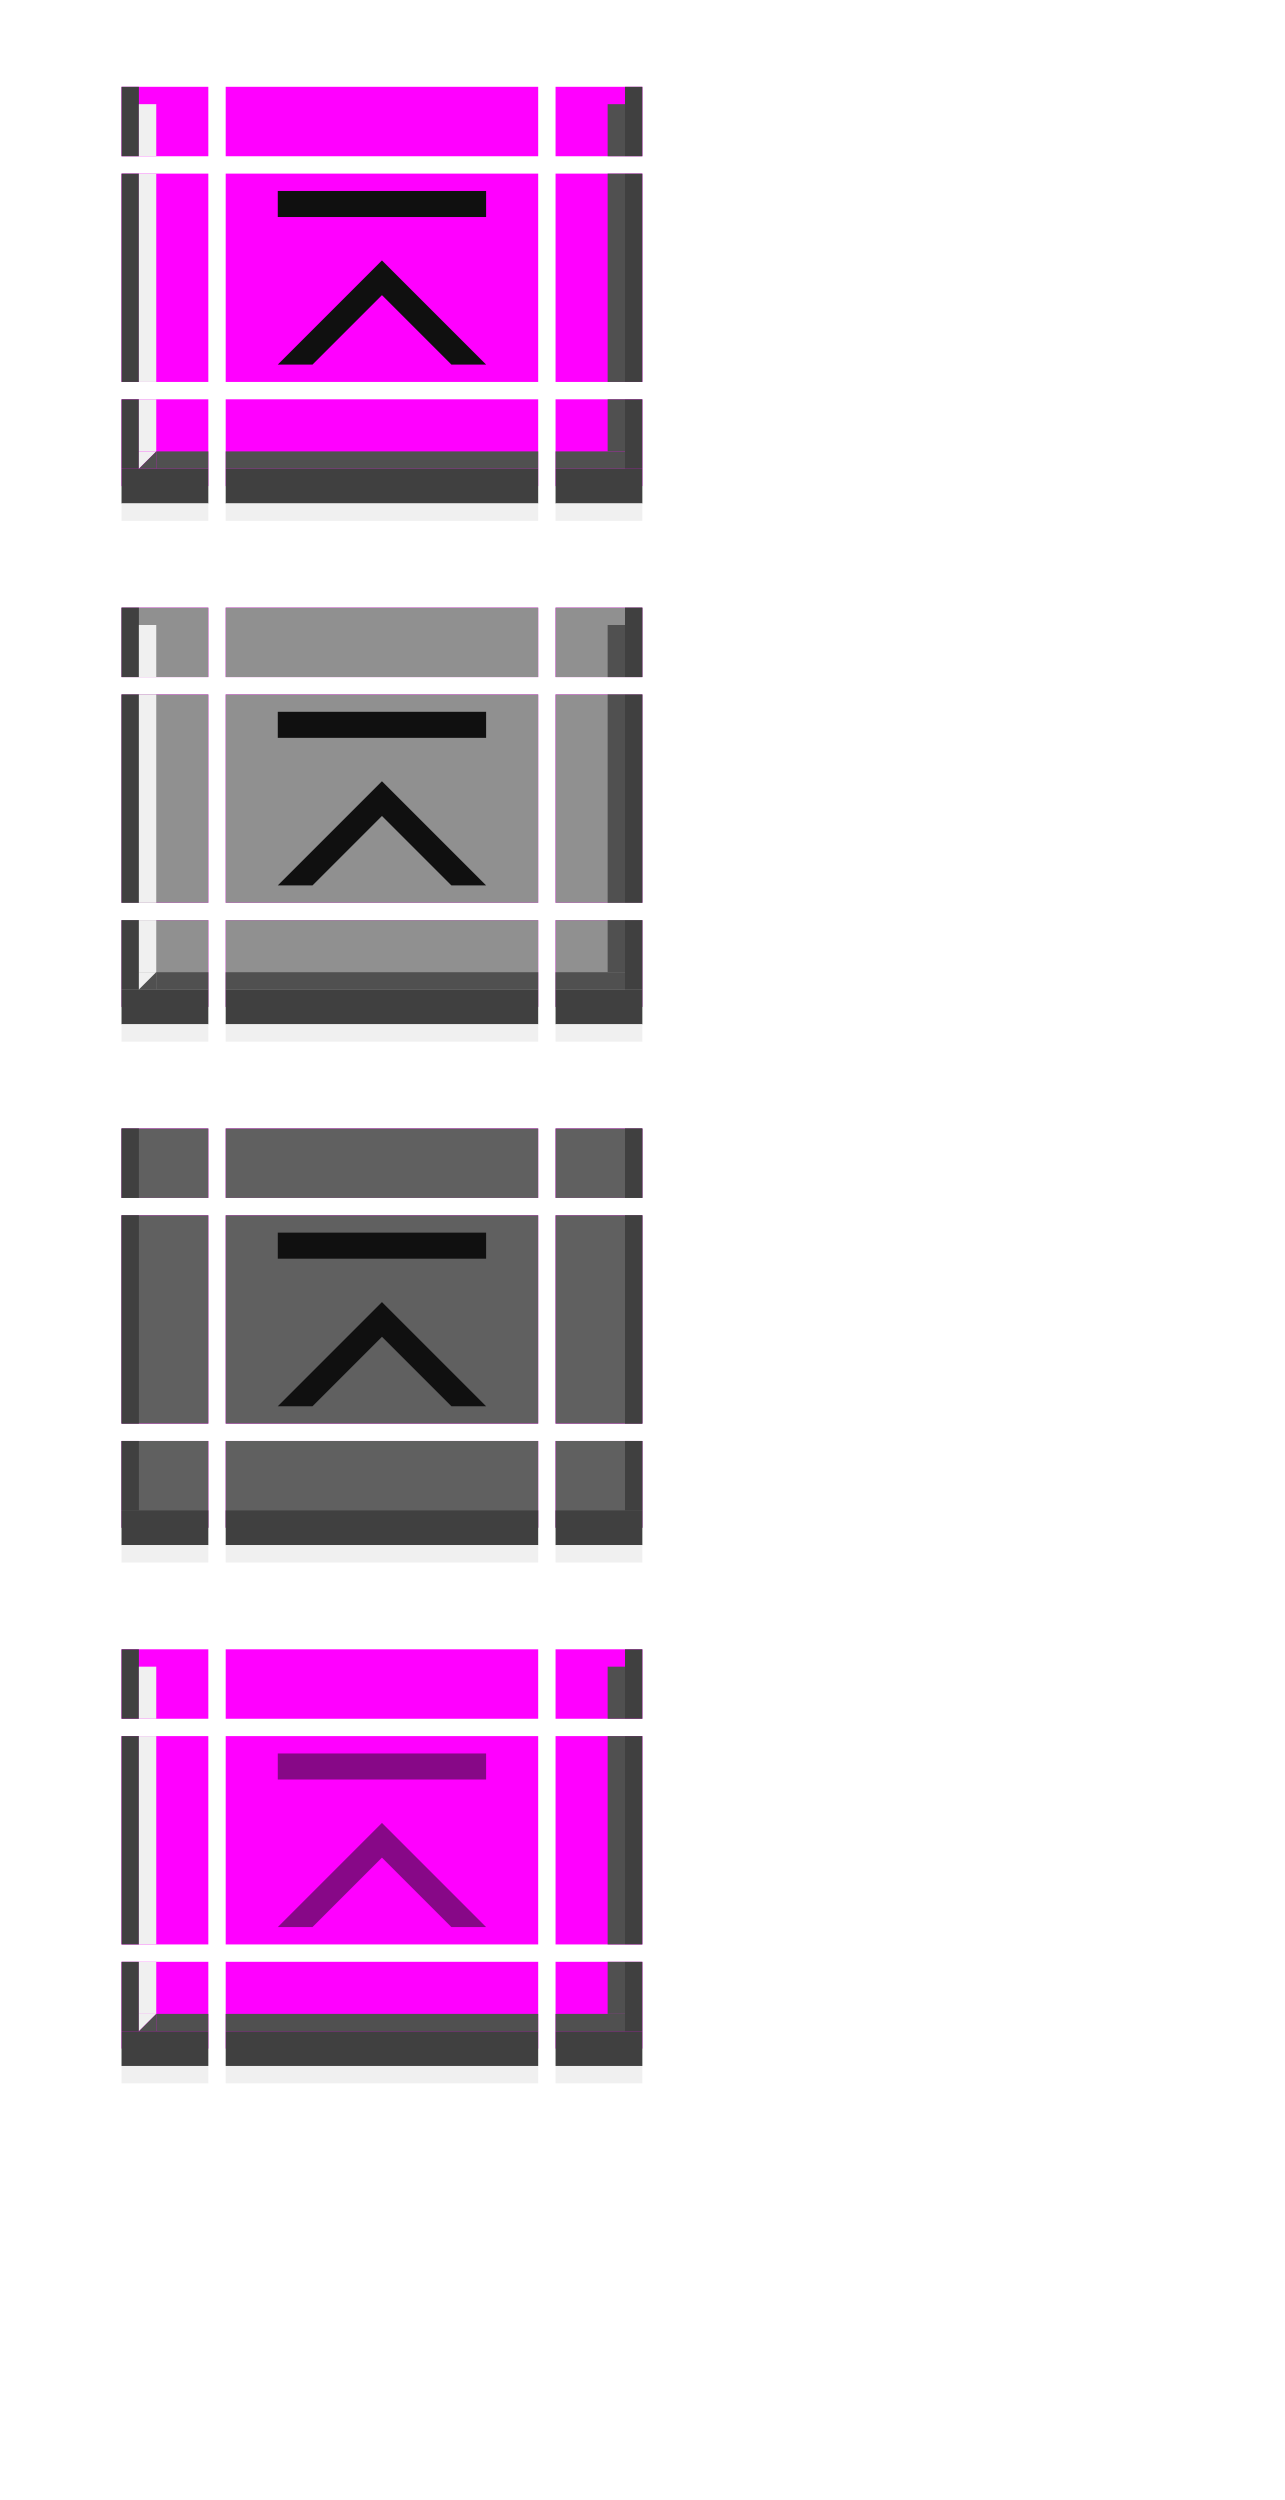
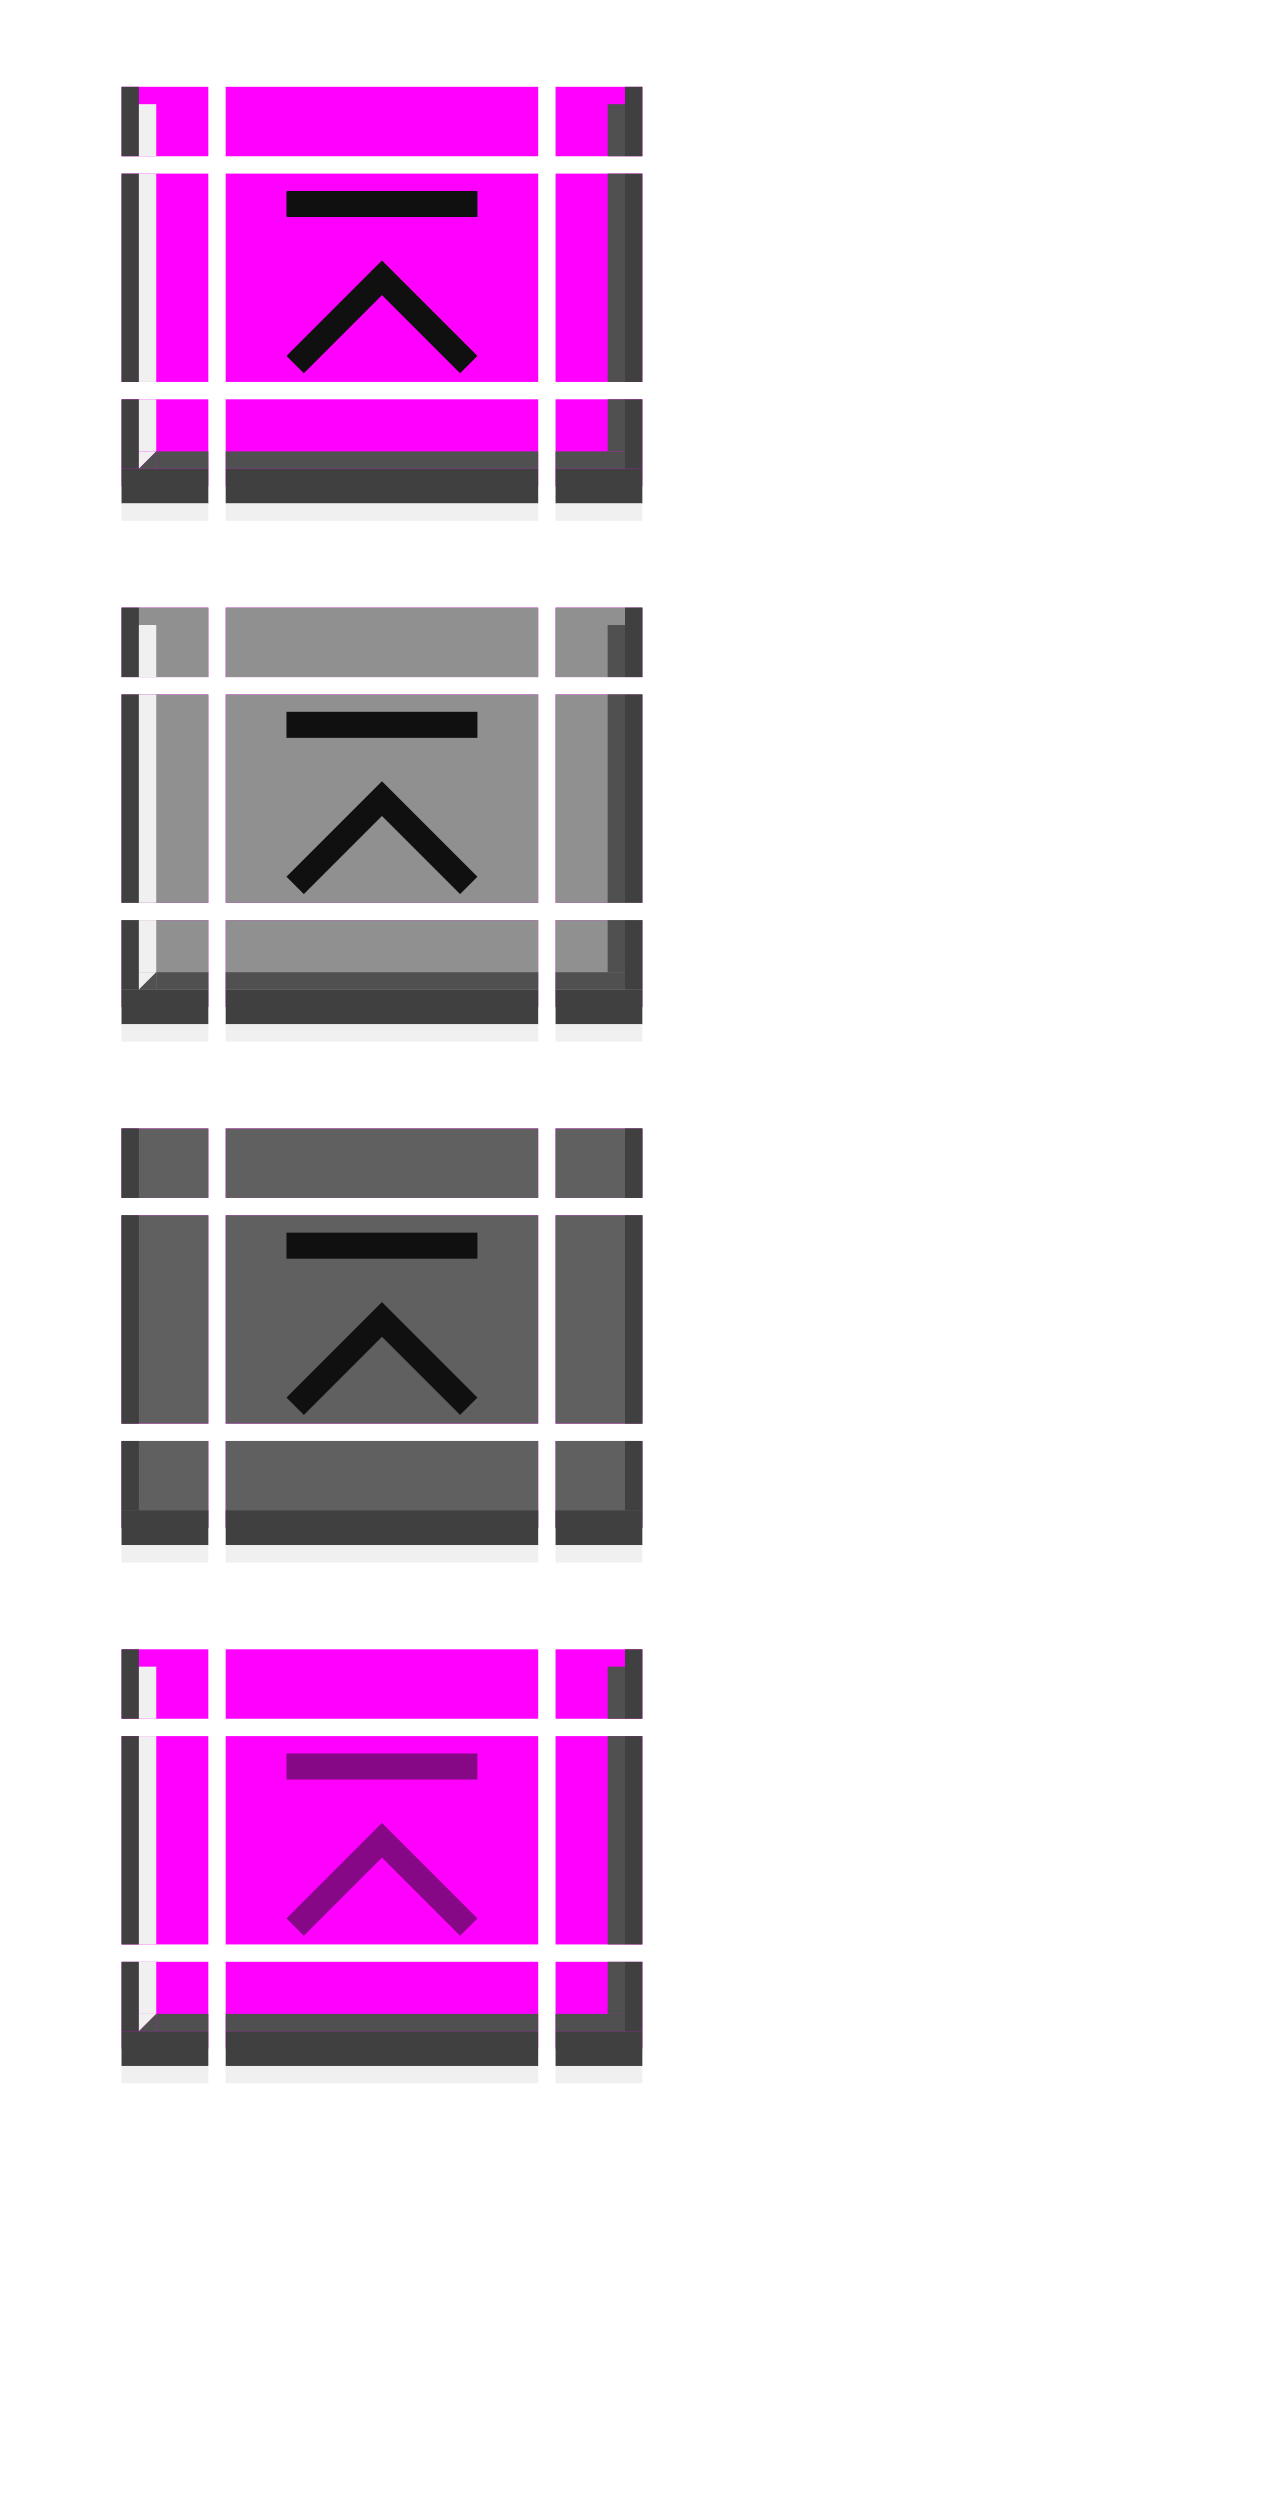
<svg xmlns="http://www.w3.org/2000/svg" xmlns:xlink="http://www.w3.org/1999/xlink" width="74" height="144" id="svg2" version="1.1">
  <defs id="defs4" />
  <g id="layer1">
    <g transform="matrix(3.6,0,0,1,-12.2,-27)" id="active-top">
      <rect style="opacity:1;vector-effect:none;fill:#ff00ff;fill-opacity:1;stroke:none;stroke-width:0.7;stroke-linecap:square;stroke-linejoin:miter;stroke-miterlimit:8.3;stroke-dasharray:none;stroke-dashoffset:0;stroke-opacity:1;marker:none" id="rect4780" width="5" height="4" x="7" y="32" />
    </g>
    <g transform="matrix(3.6,0,0,1,-12.2,-20)" id="active-bottom">
      <rect style="opacity:1;vector-effect:none;fill:#ff00ff;fill-opacity:1;stroke:none;stroke-width:0.783;stroke-linecap:square;stroke-linejoin:miter;stroke-miterlimit:8.3;stroke-dasharray:none;stroke-dashoffset:0;stroke-opacity:1;marker:none" id="rect4780-7" width="5" height="5" x="7" y="43" />
      <rect style="opacity:1;vector-effect:none;fill:#404040;fill-opacity:1;stroke:none;stroke-width:0.783;stroke-linecap:square;stroke-linejoin:miter;stroke-miterlimit:8.3;stroke-dasharray:none;stroke-dashoffset:0;stroke-opacity:1;marker:none" id="rect4817-3" width="5" height="2" x="7" y="47" />
      <rect style="opacity:1;vector-effect:none;fill:#505050;fill-opacity:1;stroke:none;stroke-width:0.783;stroke-linecap:square;stroke-linejoin:miter;stroke-miterlimit:8.3;stroke-dasharray:none;stroke-dashoffset:0;stroke-opacity:1;marker:none" id="rect4851-1" width="5" height="1" x="7" y="46" />
      <rect style="opacity:1;vector-effect:none;fill:#f0f0f0;fill-opacity:1;stroke:none;stroke-width:0.783;stroke-linecap:square;stroke-linejoin:miter;stroke-miterlimit:8.3;stroke-dasharray:none;stroke-dashoffset:0;stroke-opacity:1;marker:none" id="rect4851-1-3" width="5" height="1" x="7" y="49" />
    </g>
    <g id="active-center" transform="translate(0,-1)">
      <rect style="opacity:1;vector-effect:none;fill:#ff00ff;fill-opacity:1;stroke:none;stroke-width:2.302;stroke-linecap:square;stroke-linejoin:miter;stroke-miterlimit:8.3;stroke-dasharray:none;stroke-dashoffset:0;stroke-opacity:1;marker:none" id="decoration-center" width="18" height="12" x="13" y="11" />
      <g id="g7746">
-         <path style="fill:#101010;fill-opacity:1;stroke:none;stroke-width:1px;stroke-linecap:butt;stroke-linejoin:miter;stroke-opacity:1" d="m 22,16 6,6 h -2 l -4,-4 -4,4 h -2 z" id="path7672" />
-         <rect y="12" x="16" height="1.5" width="12" id="rect7728" style="opacity:1;vector-effect:none;fill:#101010;fill-opacity:1;stroke:none;stroke-width:1.074px;stroke-linecap:butt;stroke-linejoin:miter;stroke-miterlimit:4;stroke-dasharray:none;stroke-dashoffset:0;stroke-opacity:1;marker:none" />
+         <path style="fill:#101010;fill-opacity:1;stroke:none;stroke-width:1px;stroke-linecap:butt;stroke-linejoin:miter;stroke-opacity:1" d="m 22,16 5.5,5.5 -1,1 -4.5,-4.5 -4.5,4.5 -1,-1 z" id="path7672" />
+         <rect y="12" x="16.5" height="1.5" width="11" id="rect7728" style="opacity:1;vector-effect:none;fill:#101010;fill-opacity:1;stroke:none;stroke-width:1.074px;stroke-linecap:butt;stroke-linejoin:miter;stroke-miterlimit:4;stroke-dasharray:none;stroke-dashoffset:0;stroke-opacity:1;marker:none" />
      </g>
    </g>
    <g transform="matrix(3.6,0,0,1,-12.2,3)" id="hover-top">
      <rect style="opacity:1;vector-effect:none;fill:#ff00ff;fill-opacity:1;stroke:none;stroke-width:0.7;stroke-linecap:square;stroke-linejoin:miter;stroke-miterlimit:8.3;stroke-dasharray:none;stroke-dashoffset:0;stroke-opacity:1;marker:none" id="rect4780-93" width="5" height="4" x="7" y="32" />
      <rect y="32" x="7" height="4" width="5" id="rect4656" style="opacity:1;vector-effect:none;fill:#909090;fill-opacity:1;stroke:none;stroke-width:0.7;stroke-linecap:square;stroke-linejoin:miter;stroke-miterlimit:8.3;stroke-dasharray:none;stroke-dashoffset:0;stroke-opacity:1;marker:none" />
    </g>
    <g transform="matrix(3.6,0,0,1,-12.2,10)" id="hover-bottom">
      <rect style="opacity:1;vector-effect:none;fill:#ff00ff;fill-opacity:1;stroke:none;stroke-width:0.783;stroke-linecap:square;stroke-linejoin:miter;stroke-miterlimit:8.3;stroke-dasharray:none;stroke-dashoffset:0;stroke-opacity:1;marker:none" id="rect4780-7-0" width="5" height="5" x="7" y="43" />
      <rect y="43" x="7" height="5" width="5" id="rect4668" style="opacity:1;vector-effect:none;fill:#909090;fill-opacity:1;stroke:none;stroke-width:0.783;stroke-linecap:square;stroke-linejoin:miter;stroke-miterlimit:8.3;stroke-dasharray:none;stroke-dashoffset:0;stroke-opacity:1;marker:none" />
      <rect style="opacity:1;vector-effect:none;fill:#404040;fill-opacity:1;stroke:none;stroke-width:0.783;stroke-linecap:square;stroke-linejoin:miter;stroke-miterlimit:8.3;stroke-dasharray:none;stroke-dashoffset:0;stroke-opacity:1;marker:none" id="rect4817-3-6" width="5" height="2" x="7" y="47" />
      <rect style="opacity:1;vector-effect:none;fill:#505050;fill-opacity:1;stroke:none;stroke-width:0.783;stroke-linecap:square;stroke-linejoin:miter;stroke-miterlimit:8.3;stroke-dasharray:none;stroke-dashoffset:0;stroke-opacity:1;marker:none" id="rect4851-1-2" width="5" height="1" x="7" y="46" />
      <rect style="opacity:1;vector-effect:none;fill:#f0f0f0;fill-opacity:1;stroke:none;stroke-width:0.783;stroke-linecap:square;stroke-linejoin:miter;stroke-miterlimit:8.3;stroke-dasharray:none;stroke-dashoffset:0;stroke-opacity:1;marker:none" id="rect4851-1-3-6" width="5" height="1" x="7" y="49" />
    </g>
    <g id="hover-center" transform="translate(0,29)">
      <rect style="opacity:1;vector-effect:none;fill:#ff00ff;fill-opacity:1;stroke:none;stroke-width:2.302;stroke-linecap:square;stroke-linejoin:miter;stroke-miterlimit:8.3;stroke-dasharray:none;stroke-dashoffset:0;stroke-opacity:1;marker:none" id="decoration-center-3" width="18" height="12" x="13" y="11" />
      <rect y="11" x="13" height="12" width="18" id="rect4662" style="opacity:1;vector-effect:none;fill:#909090;fill-opacity:1;stroke:none;stroke-width:2.302;stroke-linecap:square;stroke-linejoin:miter;stroke-miterlimit:8.3;stroke-dasharray:none;stroke-dashoffset:0;stroke-opacity:1;marker:none" />
      <use x="0" y="0" xlink:href="#g7746" id="use10014" width="100%" height="100%" />
    </g>
    <g transform="matrix(3.6,0,0,1,-12.2,33)" id="pressed-top">
      <rect style="opacity:1;vector-effect:none;fill:#ff00ff;fill-opacity:1;stroke:none;stroke-width:0.7;stroke-linecap:square;stroke-linejoin:miter;stroke-miterlimit:8.3;stroke-dasharray:none;stroke-dashoffset:0;stroke-opacity:1;marker:none" id="rect4780-0" width="5" height="4" x="7" y="32" />
      <rect y="32" x="7" height="4" width="5" id="rect4674" style="opacity:1;vector-effect:none;fill:#606060;fill-opacity:1;stroke:none;stroke-width:0.7;stroke-linecap:square;stroke-linejoin:miter;stroke-miterlimit:8.3;stroke-dasharray:none;stroke-dashoffset:0;stroke-opacity:1;marker:none" />
    </g>
    <g transform="matrix(3.6,0,0,1,-12.2,40)" id="pressed-bottom">
      <rect style="opacity:1;vector-effect:none;fill:#ff00ff;fill-opacity:1;stroke:none;stroke-width:0.783;stroke-linecap:square;stroke-linejoin:miter;stroke-miterlimit:8.3;stroke-dasharray:none;stroke-dashoffset:0;stroke-opacity:1;marker:none" id="rect4780-7-5" width="5" height="5" x="7" y="43" />
      <rect y="43" x="7" height="5" width="5" id="rect4686" style="opacity:1;vector-effect:none;fill:#606060;fill-opacity:1;stroke:none;stroke-width:0.783;stroke-linecap:square;stroke-linejoin:miter;stroke-miterlimit:8.3;stroke-dasharray:none;stroke-dashoffset:0;stroke-opacity:1;marker:none" />
      <rect style="opacity:1;vector-effect:none;fill:#404040;fill-opacity:1;stroke:none;stroke-width:0.783;stroke-linecap:square;stroke-linejoin:miter;stroke-miterlimit:8.3;stroke-dasharray:none;stroke-dashoffset:0;stroke-opacity:1;marker:none" id="rect4817-3-5" width="5" height="2" x="7" y="47" />
      <rect style="opacity:1;vector-effect:none;fill:#f0f0f0;fill-opacity:1;stroke:none;stroke-width:0.783;stroke-linecap:square;stroke-linejoin:miter;stroke-miterlimit:8.3;stroke-dasharray:none;stroke-dashoffset:0;stroke-opacity:1;marker:none" id="rect4851-1-3-7" width="5" height="1" x="7" y="49" />
    </g>
    <g id="pressed-center" transform="translate(0,59)">
      <rect style="opacity:1;vector-effect:none;fill:#ff00ff;fill-opacity:1;stroke:none;stroke-width:2.302;stroke-linecap:square;stroke-linejoin:miter;stroke-miterlimit:8.3;stroke-dasharray:none;stroke-dashoffset:0;stroke-opacity:1;marker:none" id="decoration-center-1" width="18" height="12" x="13" y="11" />
      <rect y="11" x="13" height="12" width="18" id="rect4680" style="opacity:1;vector-effect:none;fill:#606060;fill-opacity:1;stroke:none;stroke-width:2.302;stroke-linecap:square;stroke-linejoin:miter;stroke-miterlimit:8.3;stroke-dasharray:none;stroke-dashoffset:0;stroke-opacity:1;marker:none" />
      <use x="0" y="0" xlink:href="#g7746" id="use10014-2" width="100%" height="100%" />
    </g>
    <g transform="matrix(3.6,0,0,1,-12.2,63)" id="deactivated-top">
      <rect style="opacity:1;vector-effect:none;fill:#ff00ff;fill-opacity:1;stroke:none;stroke-width:0.7;stroke-linecap:square;stroke-linejoin:miter;stroke-miterlimit:8.3;stroke-dasharray:none;stroke-dashoffset:0;stroke-opacity:1;marker:none" id="rect4780-8" width="5" height="4" x="7" y="32" />
    </g>
    <g transform="matrix(3.6,0,0,1,-12.2,70)" id="deactivated-bottom">
      <rect style="opacity:1;vector-effect:none;fill:#ff00ff;fill-opacity:1;stroke:none;stroke-width:0.783;stroke-linecap:square;stroke-linejoin:miter;stroke-miterlimit:8.3;stroke-dasharray:none;stroke-dashoffset:0;stroke-opacity:1;marker:none" id="rect4780-7-1" width="5" height="5" x="7" y="43" />
      <rect style="opacity:1;vector-effect:none;fill:#404040;fill-opacity:1;stroke:none;stroke-width:0.783;stroke-linecap:square;stroke-linejoin:miter;stroke-miterlimit:8.3;stroke-dasharray:none;stroke-dashoffset:0;stroke-opacity:1;marker:none" id="rect4817-3-7" width="5" height="2" x="7" y="47" />
      <rect style="opacity:1;vector-effect:none;fill:#505050;fill-opacity:1;stroke:none;stroke-width:0.783;stroke-linecap:square;stroke-linejoin:miter;stroke-miterlimit:8.3;stroke-dasharray:none;stroke-dashoffset:0;stroke-opacity:1;marker:none" id="rect4851-1-27" width="5" height="1" x="7" y="46" />
      <rect style="opacity:1;vector-effect:none;fill:#f0f0f0;fill-opacity:1;stroke:none;stroke-width:0.783;stroke-linecap:square;stroke-linejoin:miter;stroke-miterlimit:8.3;stroke-dasharray:none;stroke-dashoffset:0;stroke-opacity:1;marker:none" id="rect4851-1-3-2" width="5" height="1" x="7" y="49" />
    </g>
    <g id="deactivated-center" transform="translate(0,89)">
      <rect style="opacity:1;vector-effect:none;fill:#ff00ff;fill-opacity:1;stroke:none;stroke-width:2.302;stroke-linecap:square;stroke-linejoin:miter;stroke-miterlimit:8.3;stroke-dasharray:none;stroke-dashoffset:0;stroke-opacity:1;marker:none" id="decoration-center-36" width="18" height="12" x="13" y="11" />
      <use x="0" y="0" xlink:href="#g7746" id="use10014-6" width="100%" height="100%" style="opacity:0.5" />
    </g>
    <g transform="translate(6,-20)" id="active-bottomleft">
      <rect style="opacity:1;vector-effect:none;fill:#ff00ff;fill-opacity:1;stroke:none;stroke-width:0.783;stroke-linecap:square;stroke-linejoin:miter;stroke-miterlimit:8.3;stroke-dasharray:none;stroke-dashoffset:0;stroke-opacity:1;marker:none" id="rect4780-6-3" width="5" height="5" x="1" y="43" />
      <rect style="opacity:1;vector-effect:none;fill:#404040;fill-opacity:1;stroke:none;stroke-width:0.495;stroke-linecap:square;stroke-linejoin:miter;stroke-miterlimit:8.3;stroke-dasharray:none;stroke-dashoffset:0;stroke-opacity:1;marker:none" id="rect4834-67" width="1" height="4" x="1" y="43" />
      <rect style="opacity:1;vector-effect:none;fill:#404040;fill-opacity:1;stroke:none;stroke-width:0.783;stroke-linecap:square;stroke-linejoin:miter;stroke-miterlimit:8.3;stroke-dasharray:none;stroke-dashoffset:0;stroke-opacity:1;marker:none" id="rect4817-3-53" width="5" height="2" x="1" y="47" />
      <rect style="opacity:1;vector-effect:none;fill:#f0f0f0;fill-opacity:1;stroke:none;stroke-width:0.607;stroke-linecap:square;stroke-linejoin:miter;stroke-miterlimit:8.3;stroke-dasharray:none;stroke-dashoffset:0;stroke-opacity:1;marker:none" id="rect4868-6" width="1" height="3" x="2" y="43" />
      <rect style="opacity:1;vector-effect:none;fill:#505050;fill-opacity:1;stroke:none;stroke-width:0.607;stroke-linecap:square;stroke-linejoin:miter;stroke-miterlimit:8.3;stroke-dasharray:none;stroke-dashoffset:0;stroke-opacity:1;marker:none" id="rect4851-1-29" width="3" height="1" x="3" y="46" />
      <path style="fill:#f0f0f0;fill-opacity:1;stroke:none;stroke-width:1px;stroke-linecap:butt;stroke-linejoin:miter;stroke-opacity:1" d="M 2,46 H 3 L 2,47 Z" id="path5345" />
      <path id="path5347" d="M 3,47 H 2 l 1,-1 z" style="fill:#505050;fill-opacity:1;stroke:none;stroke-width:1px;stroke-linecap:butt;stroke-linejoin:miter;stroke-opacity:1" />
      <rect style="opacity:1;vector-effect:none;fill:#f0f0f0;fill-opacity:1;stroke:none;stroke-width:0.783;stroke-linecap:square;stroke-linejoin:miter;stroke-miterlimit:8.3;stroke-dasharray:none;stroke-dashoffset:0;stroke-opacity:1;marker:none" id="rect4851-1-3-27" width="5" height="1" x="1" y="49" />
    </g>
    <g transform="translate(19,-20)" id="active-bottomright">
      <rect style="opacity:1;vector-effect:none;fill:#ff00ff;fill-opacity:1;stroke:none;stroke-width:0.783;stroke-linecap:square;stroke-linejoin:miter;stroke-miterlimit:8.3;stroke-dasharray:none;stroke-dashoffset:0;stroke-opacity:1;marker:none" id="rect4780-6-3-0" width="5" height="5" x="-18" y="43" transform="scale(-1,1)" />
      <rect style="opacity:1;vector-effect:none;fill:#404040;fill-opacity:1;stroke:none;stroke-width:0.495;stroke-linecap:square;stroke-linejoin:miter;stroke-miterlimit:8.3;stroke-dasharray:none;stroke-dashoffset:0;stroke-opacity:1;marker:none" id="rect4834-67-9" width="1" height="4" x="-18" y="43" transform="scale(-1,1)" />
      <rect style="opacity:1;vector-effect:none;fill:#404040;fill-opacity:1;stroke:none;stroke-width:0.783;stroke-linecap:square;stroke-linejoin:miter;stroke-miterlimit:8.3;stroke-dasharray:none;stroke-dashoffset:0;stroke-opacity:1;marker:none" id="rect4817-3-53-3" width="5" height="2" x="-18" y="47" transform="scale(-1,1)" />
      <rect style="opacity:1;vector-effect:none;fill:#505050;fill-opacity:1;stroke:none;stroke-width:0.607;stroke-linecap:square;stroke-linejoin:miter;stroke-miterlimit:8.3;stroke-dasharray:none;stroke-dashoffset:0;stroke-opacity:1;marker:none" id="rect4868-6-6" width="1" height="3" x="-17" y="43" transform="scale(-1,1)" />
      <rect style="opacity:1;vector-effect:none;fill:#505050;fill-opacity:1;stroke:none;stroke-width:0.7;stroke-linecap:square;stroke-linejoin:miter;stroke-miterlimit:8.3;stroke-dasharray:none;stroke-dashoffset:0;stroke-opacity:1;marker:none" id="rect4851-1-29-0" width="4" height="1" x="-17" y="46" transform="scale(-1,1)" />
      <rect style="opacity:1;vector-effect:none;fill:#f0f0f0;fill-opacity:1;stroke:none;stroke-width:0.783;stroke-linecap:square;stroke-linejoin:miter;stroke-miterlimit:8.3;stroke-dasharray:none;stroke-dashoffset:0;stroke-opacity:1;marker:none" id="rect4851-1-3-27-6" width="5" height="1" x="-18" y="49" transform="scale(-1,1)" />
    </g>
    <g transform="matrix(1,0,0,2.4,6,-78.8)" id="active-left">
      <rect style="opacity:1;vector-effect:none;fill:#ff00ff;fill-opacity:1;stroke:none;stroke-width:0.783;stroke-linecap:square;stroke-linejoin:miter;stroke-miterlimit:8.3;stroke-dasharray:none;stroke-dashoffset:0;stroke-opacity:1;marker:none" id="rect4780-2" width="5" height="5" x="1" y="37" />
      <rect style="opacity:1;vector-effect:none;fill:#404040;fill-opacity:1;stroke:none;stroke-width:0.554;stroke-linecap:square;stroke-linejoin:miter;stroke-miterlimit:8.3;stroke-dasharray:none;stroke-dashoffset:0;stroke-opacity:1;marker:none" id="rect4834" width="1" height="5" x="1" y="37" />
      <rect style="opacity:1;vector-effect:none;fill:#f0f0f0;fill-opacity:1;stroke:none;stroke-width:0.783;stroke-linecap:square;stroke-linejoin:miter;stroke-miterlimit:8.3;stroke-dasharray:none;stroke-dashoffset:0;stroke-opacity:1;marker:none" id="rect4868" width="1" height="5" x="2" y="37" />
    </g>
    <g transform="matrix(1,0,0,2.4,19,-78.8)" id="active-right">
      <rect style="opacity:1;vector-effect:none;fill:#ff00ff;fill-opacity:1;stroke:none;stroke-width:0.783;stroke-linecap:square;stroke-linejoin:miter;stroke-miterlimit:8.3;stroke-dasharray:none;stroke-dashoffset:0;stroke-opacity:1;marker:none" id="rect4780-9" width="5" height="5" x="13" y="37" />
      <rect style="opacity:1;vector-effect:none;fill:#404040;fill-opacity:1;stroke:none;stroke-width:0.554;stroke-linecap:square;stroke-linejoin:miter;stroke-miterlimit:8.3;stroke-dasharray:none;stroke-dashoffset:0;stroke-opacity:1;marker:none" id="rect4834-6" width="1" height="5" x="17" y="37" />
      <rect style="opacity:1;vector-effect:none;fill:#505050;fill-opacity:1;stroke:none;stroke-width:0.783;stroke-linecap:square;stroke-linejoin:miter;stroke-miterlimit:8.3;stroke-dasharray:none;stroke-dashoffset:0;stroke-opacity:1;marker:none" id="rect4868-2" width="1" height="5" x="16" y="37" />
    </g>
    <g transform="translate(0,-27)" id="active-topleft">
      <rect style="opacity:1;vector-effect:none;fill:#ff00ff;fill-opacity:1;stroke:none;stroke-width:0.7;stroke-linecap:square;stroke-linejoin:miter;stroke-miterlimit:8.3;stroke-dasharray:none;stroke-dashoffset:0;stroke-opacity:1;marker:none" id="rect4780-6" width="5" height="4" x="7" y="32" />
      <rect style="opacity:1;vector-effect:none;fill:#404040;fill-opacity:1;stroke:none;stroke-width:0.495;stroke-linecap:square;stroke-linejoin:miter;stroke-miterlimit:8.3;stroke-dasharray:none;stroke-dashoffset:0;stroke-opacity:1;marker:none" id="rect4834-3" width="1" height="4" x="7" y="32" />
      <rect style="opacity:1;vector-effect:none;fill:#f0f0f0;fill-opacity:1;stroke:none;stroke-width:0.607;stroke-linecap:square;stroke-linejoin:miter;stroke-miterlimit:8.3;stroke-dasharray:none;stroke-dashoffset:0;stroke-opacity:1;marker:none" id="rect4868-29" width="1" height="3" x="8" y="33" />
    </g>
    <g transform="translate(25,-27)" id="active-topright">
      <rect style="opacity:1;vector-effect:none;fill:#ff00ff;fill-opacity:1;stroke:none;stroke-width:0.7;stroke-linecap:square;stroke-linejoin:miter;stroke-miterlimit:8.3;stroke-dasharray:none;stroke-dashoffset:0;stroke-opacity:1;marker:none" id="rect4780-5" width="5" height="4" x="7" y="32" />
      <rect style="opacity:1;vector-effect:none;fill:#404040;fill-opacity:1;stroke:none;stroke-width:0.495;stroke-linecap:square;stroke-linejoin:miter;stroke-miterlimit:8.3;stroke-dasharray:none;stroke-dashoffset:0;stroke-opacity:1;marker:none" id="rect4834-3-5" width="1" height="4" x="11" y="32" />
      <rect style="opacity:1;vector-effect:none;fill:#505050;fill-opacity:1;stroke:none;stroke-width:0.607;stroke-linecap:square;stroke-linejoin:miter;stroke-miterlimit:8.3;stroke-dasharray:none;stroke-dashoffset:0;stroke-opacity:1;marker:none" id="rect4868-2-1" width="1" height="3" x="10" y="33" />
    </g>
    <g transform="translate(6,10)" id="hover-bottomleft">
      <rect style="opacity:1;vector-effect:none;fill:#ff00ff;fill-opacity:1;stroke:none;stroke-width:0.783;stroke-linecap:square;stroke-linejoin:miter;stroke-miterlimit:8.3;stroke-dasharray:none;stroke-dashoffset:0;stroke-opacity:1;marker:none" id="rect4780-6-3-1" width="5" height="5" x="1" y="43" />
      <rect y="43" x="1" height="5" width="5" id="rect5553" style="opacity:1;vector-effect:none;fill:#909090;fill-opacity:1;stroke:none;stroke-width:0.783;stroke-linecap:square;stroke-linejoin:miter;stroke-miterlimit:8.3;stroke-dasharray:none;stroke-dashoffset:0;stroke-opacity:1;marker:none" />
      <rect style="opacity:1;vector-effect:none;fill:#404040;fill-opacity:1;stroke:none;stroke-width:0.495;stroke-linecap:square;stroke-linejoin:miter;stroke-miterlimit:8.3;stroke-dasharray:none;stroke-dashoffset:0;stroke-opacity:1;marker:none" id="rect4834-67-8" width="1" height="4" x="1" y="43" />
      <rect style="opacity:1;vector-effect:none;fill:#404040;fill-opacity:1;stroke:none;stroke-width:0.783;stroke-linecap:square;stroke-linejoin:miter;stroke-miterlimit:8.3;stroke-dasharray:none;stroke-dashoffset:0;stroke-opacity:1;marker:none" id="rect4817-3-53-7" width="5" height="2" x="1" y="47" />
      <rect style="opacity:1;vector-effect:none;fill:#f0f0f0;fill-opacity:1;stroke:none;stroke-width:0.607;stroke-linecap:square;stroke-linejoin:miter;stroke-miterlimit:8.3;stroke-dasharray:none;stroke-dashoffset:0;stroke-opacity:1;marker:none" id="rect4868-6-9" width="1" height="3" x="2" y="43" />
      <rect style="opacity:1;vector-effect:none;fill:#505050;fill-opacity:1;stroke:none;stroke-width:0.607;stroke-linecap:square;stroke-linejoin:miter;stroke-miterlimit:8.3;stroke-dasharray:none;stroke-dashoffset:0;stroke-opacity:1;marker:none" id="rect4851-1-29-2" width="3" height="1" x="3" y="46" />
      <path style="fill:#f0f0f0;fill-opacity:1;stroke:none;stroke-width:1px;stroke-linecap:butt;stroke-linejoin:miter;stroke-opacity:1" d="M 2,46 H 3 L 2,47 Z" id="path5345-0" />
      <path id="path5347-2" d="M 3,47 H 2 l 1,-1 z" style="fill:#505050;fill-opacity:1;stroke:none;stroke-width:1px;stroke-linecap:butt;stroke-linejoin:miter;stroke-opacity:1" />
      <rect style="opacity:1;vector-effect:none;fill:#f0f0f0;fill-opacity:1;stroke:none;stroke-width:0.783;stroke-linecap:square;stroke-linejoin:miter;stroke-miterlimit:8.3;stroke-dasharray:none;stroke-dashoffset:0;stroke-opacity:1;marker:none" id="rect4851-1-3-27-3" width="5" height="1" x="1" y="49" />
    </g>
    <g transform="translate(19,10)" id="hover-bottomright">
      <rect style="opacity:1;vector-effect:none;fill:#ff00ff;fill-opacity:1;stroke:none;stroke-width:0.783;stroke-linecap:square;stroke-linejoin:miter;stroke-miterlimit:8.3;stroke-dasharray:none;stroke-dashoffset:0;stroke-opacity:1;marker:none" id="rect4780-6-3-0-0" width="5" height="5" x="-18" y="43" transform="scale(-1,1)" />
      <rect transform="scale(-1,1)" y="43" x="-18" height="5" width="5" id="rect5555" style="opacity:1;vector-effect:none;fill:#909090;fill-opacity:1;stroke:none;stroke-width:0.783;stroke-linecap:square;stroke-linejoin:miter;stroke-miterlimit:8.3;stroke-dasharray:none;stroke-dashoffset:0;stroke-opacity:1;marker:none" />
      <rect style="opacity:1;vector-effect:none;fill:#404040;fill-opacity:1;stroke:none;stroke-width:0.495;stroke-linecap:square;stroke-linejoin:miter;stroke-miterlimit:8.3;stroke-dasharray:none;stroke-dashoffset:0;stroke-opacity:1;marker:none" id="rect4834-67-9-3" width="1" height="4" x="-18" y="43" transform="scale(-1,1)" />
      <rect style="opacity:1;vector-effect:none;fill:#404040;fill-opacity:1;stroke:none;stroke-width:0.783;stroke-linecap:square;stroke-linejoin:miter;stroke-miterlimit:8.3;stroke-dasharray:none;stroke-dashoffset:0;stroke-opacity:1;marker:none" id="rect4817-3-53-3-6" width="5" height="2" x="-18" y="47" transform="scale(-1,1)" />
      <rect style="opacity:1;vector-effect:none;fill:#505050;fill-opacity:1;stroke:none;stroke-width:0.607;stroke-linecap:square;stroke-linejoin:miter;stroke-miterlimit:8.3;stroke-dasharray:none;stroke-dashoffset:0;stroke-opacity:1;marker:none" id="rect4868-6-6-1" width="1" height="3" x="-17" y="43" transform="scale(-1,1)" />
      <rect style="opacity:1;vector-effect:none;fill:#505050;fill-opacity:1;stroke:none;stroke-width:0.7;stroke-linecap:square;stroke-linejoin:miter;stroke-miterlimit:8.3;stroke-dasharray:none;stroke-dashoffset:0;stroke-opacity:1;marker:none" id="rect4851-1-29-0-0" width="4" height="1" x="-17" y="46" transform="scale(-1,1)" />
      <rect style="opacity:1;vector-effect:none;fill:#f0f0f0;fill-opacity:1;stroke:none;stroke-width:0.783;stroke-linecap:square;stroke-linejoin:miter;stroke-miterlimit:8.3;stroke-dasharray:none;stroke-dashoffset:0;stroke-opacity:1;marker:none" id="rect4851-1-3-27-6-6" width="5" height="1" x="-18" y="49" transform="scale(-1,1)" />
    </g>
    <g transform="matrix(1,0,0,2.4,6,-48.8)" id="hover-left">
      <rect style="opacity:1;vector-effect:none;fill:#ff00ff;fill-opacity:1;stroke:none;stroke-width:0.783;stroke-linecap:square;stroke-linejoin:miter;stroke-miterlimit:8.3;stroke-dasharray:none;stroke-dashoffset:0;stroke-opacity:1;marker:none" id="rect4780-2-8" width="5" height="5" x="1" y="37" />
      <rect y="37" x="1" height="5" width="5" id="rect4660" style="opacity:1;vector-effect:none;fill:#909090;fill-opacity:1;stroke:none;stroke-width:0.783;stroke-linecap:square;stroke-linejoin:miter;stroke-miterlimit:8.3;stroke-dasharray:none;stroke-dashoffset:0;stroke-opacity:1;marker:none" />
      <rect style="opacity:1;vector-effect:none;fill:#404040;fill-opacity:1;stroke:none;stroke-width:0.554;stroke-linecap:square;stroke-linejoin:miter;stroke-miterlimit:8.3;stroke-dasharray:none;stroke-dashoffset:0;stroke-opacity:1;marker:none" id="rect4834-7" width="1" height="5" x="1" y="37" />
      <rect style="opacity:1;vector-effect:none;fill:#f0f0f0;fill-opacity:1;stroke:none;stroke-width:0.783;stroke-linecap:square;stroke-linejoin:miter;stroke-miterlimit:8.3;stroke-dasharray:none;stroke-dashoffset:0;stroke-opacity:1;marker:none" id="rect4868-9" width="1" height="5" x="2" y="37" />
    </g>
    <g transform="matrix(1,0,0,2.4,19,-48.8)" id="hover-right">
      <rect style="opacity:1;vector-effect:none;fill:#ff00ff;fill-opacity:1;stroke:none;stroke-width:0.783;stroke-linecap:square;stroke-linejoin:miter;stroke-miterlimit:8.3;stroke-dasharray:none;stroke-dashoffset:0;stroke-opacity:1;marker:none" id="rect4780-9-2" width="5" height="5" x="13" y="37" />
      <rect y="37" x="13" height="5" width="5" id="rect4664" style="opacity:1;vector-effect:none;fill:#909090;fill-opacity:1;stroke:none;stroke-width:0.783;stroke-linecap:square;stroke-linejoin:miter;stroke-miterlimit:8.3;stroke-dasharray:none;stroke-dashoffset:0;stroke-opacity:1;marker:none" />
      <rect style="opacity:1;vector-effect:none;fill:#404040;fill-opacity:1;stroke:none;stroke-width:0.554;stroke-linecap:square;stroke-linejoin:miter;stroke-miterlimit:8.3;stroke-dasharray:none;stroke-dashoffset:0;stroke-opacity:1;marker:none" id="rect4834-6-3" width="1" height="5" x="17" y="37" />
      <rect style="opacity:1;vector-effect:none;fill:#505050;fill-opacity:1;stroke:none;stroke-width:0.783;stroke-linecap:square;stroke-linejoin:miter;stroke-miterlimit:8.3;stroke-dasharray:none;stroke-dashoffset:0;stroke-opacity:1;marker:none" id="rect4868-2-7" width="1" height="5" x="16" y="37" />
    </g>
    <g transform="translate(0,3)" id="hover-topleft">
      <rect style="opacity:1;vector-effect:none;fill:#ff00ff;fill-opacity:1;stroke:none;stroke-width:0.7;stroke-linecap:square;stroke-linejoin:miter;stroke-miterlimit:8.3;stroke-dasharray:none;stroke-dashoffset:0;stroke-opacity:1;marker:none" id="rect4780-6-2" width="5" height="4" x="7" y="32" />
      <rect y="32" x="7" height="4" width="5" id="rect4654" style="opacity:1;vector-effect:none;fill:#909090;fill-opacity:1;stroke:none;stroke-width:0.7;stroke-linecap:square;stroke-linejoin:miter;stroke-miterlimit:8.3;stroke-dasharray:none;stroke-dashoffset:0;stroke-opacity:1;marker:none" />
      <rect style="opacity:1;vector-effect:none;fill:#404040;fill-opacity:1;stroke:none;stroke-width:0.495;stroke-linecap:square;stroke-linejoin:miter;stroke-miterlimit:8.3;stroke-dasharray:none;stroke-dashoffset:0;stroke-opacity:1;marker:none" id="rect4834-3-2" width="1" height="4" x="7" y="32" />
      <rect style="opacity:1;vector-effect:none;fill:#f0f0f0;fill-opacity:1;stroke:none;stroke-width:0.607;stroke-linecap:square;stroke-linejoin:miter;stroke-miterlimit:8.3;stroke-dasharray:none;stroke-dashoffset:0;stroke-opacity:1;marker:none" id="rect4868-29-8" width="1" height="3" x="8" y="33" />
    </g>
    <g transform="translate(25,3)" id="hover-topright">
      <rect style="opacity:1;vector-effect:none;fill:#ff00ff;fill-opacity:1;stroke:none;stroke-width:0.7;stroke-linecap:square;stroke-linejoin:miter;stroke-miterlimit:8.3;stroke-dasharray:none;stroke-dashoffset:0;stroke-opacity:1;marker:none" id="rect4780-5-3" width="5" height="4" x="7" y="32" />
      <rect y="32" x="7" height="4" width="5" id="rect4658" style="opacity:1;vector-effect:none;fill:#909090;fill-opacity:1;stroke:none;stroke-width:0.7;stroke-linecap:square;stroke-linejoin:miter;stroke-miterlimit:8.3;stroke-dasharray:none;stroke-dashoffset:0;stroke-opacity:1;marker:none" />
      <rect style="opacity:1;vector-effect:none;fill:#404040;fill-opacity:1;stroke:none;stroke-width:0.495;stroke-linecap:square;stroke-linejoin:miter;stroke-miterlimit:8.3;stroke-dasharray:none;stroke-dashoffset:0;stroke-opacity:1;marker:none" id="rect4834-3-5-6" width="1" height="4" x="11" y="32" />
      <rect style="opacity:1;vector-effect:none;fill:#505050;fill-opacity:1;stroke:none;stroke-width:0.607;stroke-linecap:square;stroke-linejoin:miter;stroke-miterlimit:8.3;stroke-dasharray:none;stroke-dashoffset:0;stroke-opacity:1;marker:none" id="rect4868-2-1-1" width="1" height="3" x="10" y="33" />
    </g>
    <g transform="translate(6,40)" id="pressed-bottomleft">
      <rect style="opacity:1;vector-effect:none;fill:#ff00ff;fill-opacity:1;stroke:none;stroke-width:0.783;stroke-linecap:square;stroke-linejoin:miter;stroke-miterlimit:8.3;stroke-dasharray:none;stroke-dashoffset:0;stroke-opacity:1;marker:none" id="rect4780-6-3-7" width="5" height="5" x="1" y="43" />
      <rect y="43" x="1" height="5" width="5" id="rect5557" style="opacity:1;vector-effect:none;fill:#606060;fill-opacity:1;stroke:none;stroke-width:0.783;stroke-linecap:square;stroke-linejoin:miter;stroke-miterlimit:8.3;stroke-dasharray:none;stroke-dashoffset:0;stroke-opacity:1;marker:none" />
      <rect style="opacity:1;vector-effect:none;fill:#404040;fill-opacity:1;stroke:none;stroke-width:0.495;stroke-linecap:square;stroke-linejoin:miter;stroke-miterlimit:8.3;stroke-dasharray:none;stroke-dashoffset:0;stroke-opacity:1;marker:none" id="rect4834-67-5" width="1" height="4" x="1" y="43" />
      <rect style="opacity:1;vector-effect:none;fill:#404040;fill-opacity:1;stroke:none;stroke-width:0.783;stroke-linecap:square;stroke-linejoin:miter;stroke-miterlimit:8.3;stroke-dasharray:none;stroke-dashoffset:0;stroke-opacity:1;marker:none" id="rect4817-3-53-9" width="5" height="2" x="1" y="47" />
      <rect style="opacity:1;vector-effect:none;fill:#f0f0f0;fill-opacity:1;stroke:none;stroke-width:0.783;stroke-linecap:square;stroke-linejoin:miter;stroke-miterlimit:8.3;stroke-dasharray:none;stroke-dashoffset:0;stroke-opacity:1;marker:none" id="rect4851-1-3-27-36" width="5" height="1" x="1" y="49" />
    </g>
    <g transform="translate(19,40)" id="pressed-bottomright">
      <rect style="opacity:1;vector-effect:none;fill:#ff00ff;fill-opacity:1;stroke:none;stroke-width:0.783;stroke-linecap:square;stroke-linejoin:miter;stroke-miterlimit:8.3;stroke-dasharray:none;stroke-dashoffset:0;stroke-opacity:1;marker:none" id="rect4780-6-3-0-3" width="5" height="5" x="-18" y="43" transform="scale(-1,1)" />
      <rect transform="scale(-1,1)" y="43" x="-18" height="5" width="5" id="rect5559" style="opacity:1;vector-effect:none;fill:#606060;fill-opacity:1;stroke:none;stroke-width:0.783;stroke-linecap:square;stroke-linejoin:miter;stroke-miterlimit:8.3;stroke-dasharray:none;stroke-dashoffset:0;stroke-opacity:1;marker:none" />
      <rect style="opacity:1;vector-effect:none;fill:#404040;fill-opacity:1;stroke:none;stroke-width:0.495;stroke-linecap:square;stroke-linejoin:miter;stroke-miterlimit:8.3;stroke-dasharray:none;stroke-dashoffset:0;stroke-opacity:1;marker:none" id="rect4834-67-9-2" width="1" height="4" x="-18" y="43" transform="scale(-1,1)" />
      <rect style="opacity:1;vector-effect:none;fill:#404040;fill-opacity:1;stroke:none;stroke-width:0.783;stroke-linecap:square;stroke-linejoin:miter;stroke-miterlimit:8.3;stroke-dasharray:none;stroke-dashoffset:0;stroke-opacity:1;marker:none" id="rect4817-3-53-3-0" width="5" height="2" x="-18" y="47" transform="scale(-1,1)" />
      <rect style="opacity:1;vector-effect:none;fill:#f0f0f0;fill-opacity:1;stroke:none;stroke-width:0.783;stroke-linecap:square;stroke-linejoin:miter;stroke-miterlimit:8.3;stroke-dasharray:none;stroke-dashoffset:0;stroke-opacity:1;marker:none" id="rect4851-1-3-27-6-5" width="5" height="1" x="-18" y="49" transform="scale(-1,1)" />
    </g>
    <g transform="matrix(1,0,0,2.4,6,-18.8)" id="pressed-left">
      <rect style="opacity:1;vector-effect:none;fill:#ff00ff;fill-opacity:1;stroke:none;stroke-width:0.783;stroke-linecap:square;stroke-linejoin:miter;stroke-miterlimit:8.3;stroke-dasharray:none;stroke-dashoffset:0;stroke-opacity:1;marker:none" id="rect4780-2-5" width="5" height="5" x="1" y="37" />
      <rect y="37" x="1" height="5" width="5" id="rect4678" style="opacity:1;vector-effect:none;fill:#606060;fill-opacity:1;stroke:none;stroke-width:0.783;stroke-linecap:square;stroke-linejoin:miter;stroke-miterlimit:8.3;stroke-dasharray:none;stroke-dashoffset:0;stroke-opacity:1;marker:none" />
      <rect style="opacity:1;vector-effect:none;fill:#404040;fill-opacity:1;stroke:none;stroke-width:0.554;stroke-linecap:square;stroke-linejoin:miter;stroke-miterlimit:8.3;stroke-dasharray:none;stroke-dashoffset:0;stroke-opacity:1;marker:none" id="rect4834-69" width="1" height="5" x="1" y="37" />
    </g>
    <g transform="matrix(1,0,0,2.4,19,-18.8)" id="pressed-right">
      <rect style="opacity:1;vector-effect:none;fill:#ff00ff;fill-opacity:1;stroke:none;stroke-width:0.783;stroke-linecap:square;stroke-linejoin:miter;stroke-miterlimit:8.3;stroke-dasharray:none;stroke-dashoffset:0;stroke-opacity:1;marker:none" id="rect4780-9-5" width="5" height="5" x="13" y="37" />
      <rect y="37" x="13" height="5" width="5" id="rect4682" style="opacity:1;vector-effect:none;fill:#606060;fill-opacity:1;stroke:none;stroke-width:0.783;stroke-linecap:square;stroke-linejoin:miter;stroke-miterlimit:8.3;stroke-dasharray:none;stroke-dashoffset:0;stroke-opacity:1;marker:none" />
      <rect style="opacity:1;vector-effect:none;fill:#404040;fill-opacity:1;stroke:none;stroke-width:0.554;stroke-linecap:square;stroke-linejoin:miter;stroke-miterlimit:8.3;stroke-dasharray:none;stroke-dashoffset:0;stroke-opacity:1;marker:none" id="rect4834-6-2" width="1" height="5" x="17" y="37" />
    </g>
    <g transform="translate(0,33)" id="pressed-topleft">
      <rect style="opacity:1;vector-effect:none;fill:#ff00ff;fill-opacity:1;stroke:none;stroke-width:0.7;stroke-linecap:square;stroke-linejoin:miter;stroke-miterlimit:8.3;stroke-dasharray:none;stroke-dashoffset:0;stroke-opacity:1;marker:none" id="rect4780-6-4" width="5" height="4" x="7" y="32" />
      <rect y="32" x="7" height="4" width="5" id="rect4672" style="opacity:1;vector-effect:none;fill:#606060;fill-opacity:1;stroke:none;stroke-width:0.7;stroke-linecap:square;stroke-linejoin:miter;stroke-miterlimit:8.3;stroke-dasharray:none;stroke-dashoffset:0;stroke-opacity:1;marker:none" />
      <rect style="opacity:1;vector-effect:none;fill:#404040;fill-opacity:1;stroke:none;stroke-width:0.495;stroke-linecap:square;stroke-linejoin:miter;stroke-miterlimit:8.3;stroke-dasharray:none;stroke-dashoffset:0;stroke-opacity:1;marker:none" id="rect4834-3-4" width="1" height="4" x="7" y="32" />
    </g>
    <g transform="translate(25,33)" id="pressed-topright">
      <rect style="opacity:1;vector-effect:none;fill:#ff00ff;fill-opacity:1;stroke:none;stroke-width:0.7;stroke-linecap:square;stroke-linejoin:miter;stroke-miterlimit:8.3;stroke-dasharray:none;stroke-dashoffset:0;stroke-opacity:1;marker:none" id="rect4780-5-6" width="5" height="4" x="7" y="32" />
      <rect y="32" x="7" height="4" width="5" id="rect4676" style="opacity:1;vector-effect:none;fill:#606060;fill-opacity:1;stroke:none;stroke-width:0.7;stroke-linecap:square;stroke-linejoin:miter;stroke-miterlimit:8.3;stroke-dasharray:none;stroke-dashoffset:0;stroke-opacity:1;marker:none" />
      <rect style="opacity:1;vector-effect:none;fill:#404040;fill-opacity:1;stroke:none;stroke-width:0.495;stroke-linecap:square;stroke-linejoin:miter;stroke-miterlimit:8.3;stroke-dasharray:none;stroke-dashoffset:0;stroke-opacity:1;marker:none" id="rect4834-3-5-8" width="1" height="4" x="11" y="32" />
    </g>
    <g transform="translate(6,70)" id="deactivated-bottomleft">
      <rect style="opacity:1;vector-effect:none;fill:#ff00ff;fill-opacity:1;stroke:none;stroke-width:0.783;stroke-linecap:square;stroke-linejoin:miter;stroke-miterlimit:8.3;stroke-dasharray:none;stroke-dashoffset:0;stroke-opacity:1;marker:none" id="rect4780-6-3-12" width="5" height="5" x="1" y="43" />
      <rect style="opacity:1;vector-effect:none;fill:#404040;fill-opacity:1;stroke:none;stroke-width:0.495;stroke-linecap:square;stroke-linejoin:miter;stroke-miterlimit:8.3;stroke-dasharray:none;stroke-dashoffset:0;stroke-opacity:1;marker:none" id="rect4834-67-93" width="1" height="4" x="1" y="43" />
      <rect style="opacity:1;vector-effect:none;fill:#404040;fill-opacity:1;stroke:none;stroke-width:0.783;stroke-linecap:square;stroke-linejoin:miter;stroke-miterlimit:8.3;stroke-dasharray:none;stroke-dashoffset:0;stroke-opacity:1;marker:none" id="rect4817-3-53-1" width="5" height="2" x="1" y="47" />
      <rect style="opacity:1;vector-effect:none;fill:#f0f0f0;fill-opacity:1;stroke:none;stroke-width:0.607;stroke-linecap:square;stroke-linejoin:miter;stroke-miterlimit:8.3;stroke-dasharray:none;stroke-dashoffset:0;stroke-opacity:1;marker:none" id="rect4868-6-94" width="1" height="3" x="2" y="43" />
      <rect style="opacity:1;vector-effect:none;fill:#505050;fill-opacity:1;stroke:none;stroke-width:0.607;stroke-linecap:square;stroke-linejoin:miter;stroke-miterlimit:8.3;stroke-dasharray:none;stroke-dashoffset:0;stroke-opacity:1;marker:none" id="rect4851-1-29-7" width="3" height="1" x="3" y="46" />
      <path style="fill:#f0f0f0;fill-opacity:1;stroke:none;stroke-width:1px;stroke-linecap:butt;stroke-linejoin:miter;stroke-opacity:1" d="M 2,46 H 3 L 2,47 Z" id="path5345-8" />
      <path id="path5347-4" d="M 3,47 H 2 l 1,-1 z" style="fill:#505050;fill-opacity:1;stroke:none;stroke-width:1px;stroke-linecap:butt;stroke-linejoin:miter;stroke-opacity:1" />
      <rect style="opacity:1;vector-effect:none;fill:#f0f0f0;fill-opacity:1;stroke:none;stroke-width:0.783;stroke-linecap:square;stroke-linejoin:miter;stroke-miterlimit:8.3;stroke-dasharray:none;stroke-dashoffset:0;stroke-opacity:1;marker:none" id="rect4851-1-3-27-5" width="5" height="1" x="1" y="49" />
    </g>
    <g transform="translate(19,70)" id="deactivated-bottomright">
      <rect style="opacity:1;vector-effect:none;fill:#ff00ff;fill-opacity:1;stroke:none;stroke-width:0.783;stroke-linecap:square;stroke-linejoin:miter;stroke-miterlimit:8.3;stroke-dasharray:none;stroke-dashoffset:0;stroke-opacity:1;marker:none" id="rect4780-6-3-0-5" width="5" height="5" x="-18" y="43" transform="scale(-1,1)" />
      <rect style="opacity:1;vector-effect:none;fill:#404040;fill-opacity:1;stroke:none;stroke-width:0.495;stroke-linecap:square;stroke-linejoin:miter;stroke-miterlimit:8.3;stroke-dasharray:none;stroke-dashoffset:0;stroke-opacity:1;marker:none" id="rect4834-67-9-4" width="1" height="4" x="-18" y="43" transform="scale(-1,1)" />
      <rect style="opacity:1;vector-effect:none;fill:#404040;fill-opacity:1;stroke:none;stroke-width:0.783;stroke-linecap:square;stroke-linejoin:miter;stroke-miterlimit:8.3;stroke-dasharray:none;stroke-dashoffset:0;stroke-opacity:1;marker:none" id="rect4817-3-53-3-7" width="5" height="2" x="-18" y="47" transform="scale(-1,1)" />
      <rect style="opacity:1;vector-effect:none;fill:#505050;fill-opacity:1;stroke:none;stroke-width:0.607;stroke-linecap:square;stroke-linejoin:miter;stroke-miterlimit:8.3;stroke-dasharray:none;stroke-dashoffset:0;stroke-opacity:1;marker:none" id="rect4868-6-6-65" width="1" height="3" x="-17" y="43" transform="scale(-1,1)" />
      <rect style="opacity:1;vector-effect:none;fill:#505050;fill-opacity:1;stroke:none;stroke-width:0.7;stroke-linecap:square;stroke-linejoin:miter;stroke-miterlimit:8.3;stroke-dasharray:none;stroke-dashoffset:0;stroke-opacity:1;marker:none" id="rect4851-1-29-0-6" width="4" height="1" x="-17" y="46" transform="scale(-1,1)" />
      <rect style="opacity:1;vector-effect:none;fill:#f0f0f0;fill-opacity:1;stroke:none;stroke-width:0.783;stroke-linecap:square;stroke-linejoin:miter;stroke-miterlimit:8.3;stroke-dasharray:none;stroke-dashoffset:0;stroke-opacity:1;marker:none" id="rect4851-1-3-27-6-9" width="5" height="1" x="-18" y="49" transform="scale(-1,1)" />
    </g>
    <g transform="matrix(1,0,0,2.4,6,11.2)" id="deactivated-left">
      <rect style="opacity:1;vector-effect:none;fill:#ff00ff;fill-opacity:1;stroke:none;stroke-width:0.783;stroke-linecap:square;stroke-linejoin:miter;stroke-miterlimit:8.3;stroke-dasharray:none;stroke-dashoffset:0;stroke-opacity:1;marker:none" id="rect4780-2-6" width="5" height="5" x="1" y="37" />
      <rect style="opacity:1;vector-effect:none;fill:#404040;fill-opacity:1;stroke:none;stroke-width:0.554;stroke-linecap:square;stroke-linejoin:miter;stroke-miterlimit:8.3;stroke-dasharray:none;stroke-dashoffset:0;stroke-opacity:1;marker:none" id="rect4834-1" width="1" height="5" x="1" y="37" />
      <rect style="opacity:1;vector-effect:none;fill:#f0f0f0;fill-opacity:1;stroke:none;stroke-width:0.783;stroke-linecap:square;stroke-linejoin:miter;stroke-miterlimit:8.3;stroke-dasharray:none;stroke-dashoffset:0;stroke-opacity:1;marker:none" id="rect4868-0" width="1" height="5" x="2" y="37" />
    </g>
    <g transform="matrix(1,0,0,2.4,19,11.2)" id="deactivated-right">
      <rect style="opacity:1;vector-effect:none;fill:#ff00ff;fill-opacity:1;stroke:none;stroke-width:0.783;stroke-linecap:square;stroke-linejoin:miter;stroke-miterlimit:8.3;stroke-dasharray:none;stroke-dashoffset:0;stroke-opacity:1;marker:none" id="rect4780-9-59" width="5" height="5" x="13" y="37" />
      <rect style="opacity:1;vector-effect:none;fill:#404040;fill-opacity:1;stroke:none;stroke-width:0.554;stroke-linecap:square;stroke-linejoin:miter;stroke-miterlimit:8.3;stroke-dasharray:none;stroke-dashoffset:0;stroke-opacity:1;marker:none" id="rect4834-6-4" width="1" height="5" x="17" y="37" />
      <rect style="opacity:1;vector-effect:none;fill:#505050;fill-opacity:1;stroke:none;stroke-width:0.783;stroke-linecap:square;stroke-linejoin:miter;stroke-miterlimit:8.3;stroke-dasharray:none;stroke-dashoffset:0;stroke-opacity:1;marker:none" id="rect4868-2-90" width="1" height="5" x="16" y="37" />
    </g>
    <g transform="translate(0,63)" id="deactivated-topleft">
      <rect style="opacity:1;vector-effect:none;fill:#ff00ff;fill-opacity:1;stroke:none;stroke-width:0.7;stroke-linecap:square;stroke-linejoin:miter;stroke-miterlimit:8.3;stroke-dasharray:none;stroke-dashoffset:0;stroke-opacity:1;marker:none" id="rect4780-6-7" width="5" height="4" x="7" y="32" />
      <rect style="opacity:1;vector-effect:none;fill:#404040;fill-opacity:1;stroke:none;stroke-width:0.495;stroke-linecap:square;stroke-linejoin:miter;stroke-miterlimit:8.3;stroke-dasharray:none;stroke-dashoffset:0;stroke-opacity:1;marker:none" id="rect4834-3-7" width="1" height="4" x="7" y="32" />
      <rect style="opacity:1;vector-effect:none;fill:#f0f0f0;fill-opacity:1;stroke:none;stroke-width:0.607;stroke-linecap:square;stroke-linejoin:miter;stroke-miterlimit:8.3;stroke-dasharray:none;stroke-dashoffset:0;stroke-opacity:1;marker:none" id="rect4868-29-1" width="1" height="3" x="8" y="33" />
    </g>
    <g transform="translate(25,63)" id="deactivated-topright">
      <rect style="opacity:1;vector-effect:none;fill:#ff00ff;fill-opacity:1;stroke:none;stroke-width:0.7;stroke-linecap:square;stroke-linejoin:miter;stroke-miterlimit:8.3;stroke-dasharray:none;stroke-dashoffset:0;stroke-opacity:1;marker:none" id="rect4780-5-9" width="5" height="4" x="7" y="32" />
      <rect style="opacity:1;vector-effect:none;fill:#404040;fill-opacity:1;stroke:none;stroke-width:0.495;stroke-linecap:square;stroke-linejoin:miter;stroke-miterlimit:8.3;stroke-dasharray:none;stroke-dashoffset:0;stroke-opacity:1;marker:none" id="rect4834-3-5-7" width="1" height="4" x="11" y="32" />
      <rect style="opacity:1;vector-effect:none;fill:#505050;fill-opacity:1;stroke:none;stroke-width:0.607;stroke-linecap:square;stroke-linejoin:miter;stroke-miterlimit:8.3;stroke-dasharray:none;stroke-dashoffset:0;stroke-opacity:1;marker:none" id="rect4868-2-1-7" width="1" height="3" x="10" y="33" />
    </g>
  </g>
</svg>
